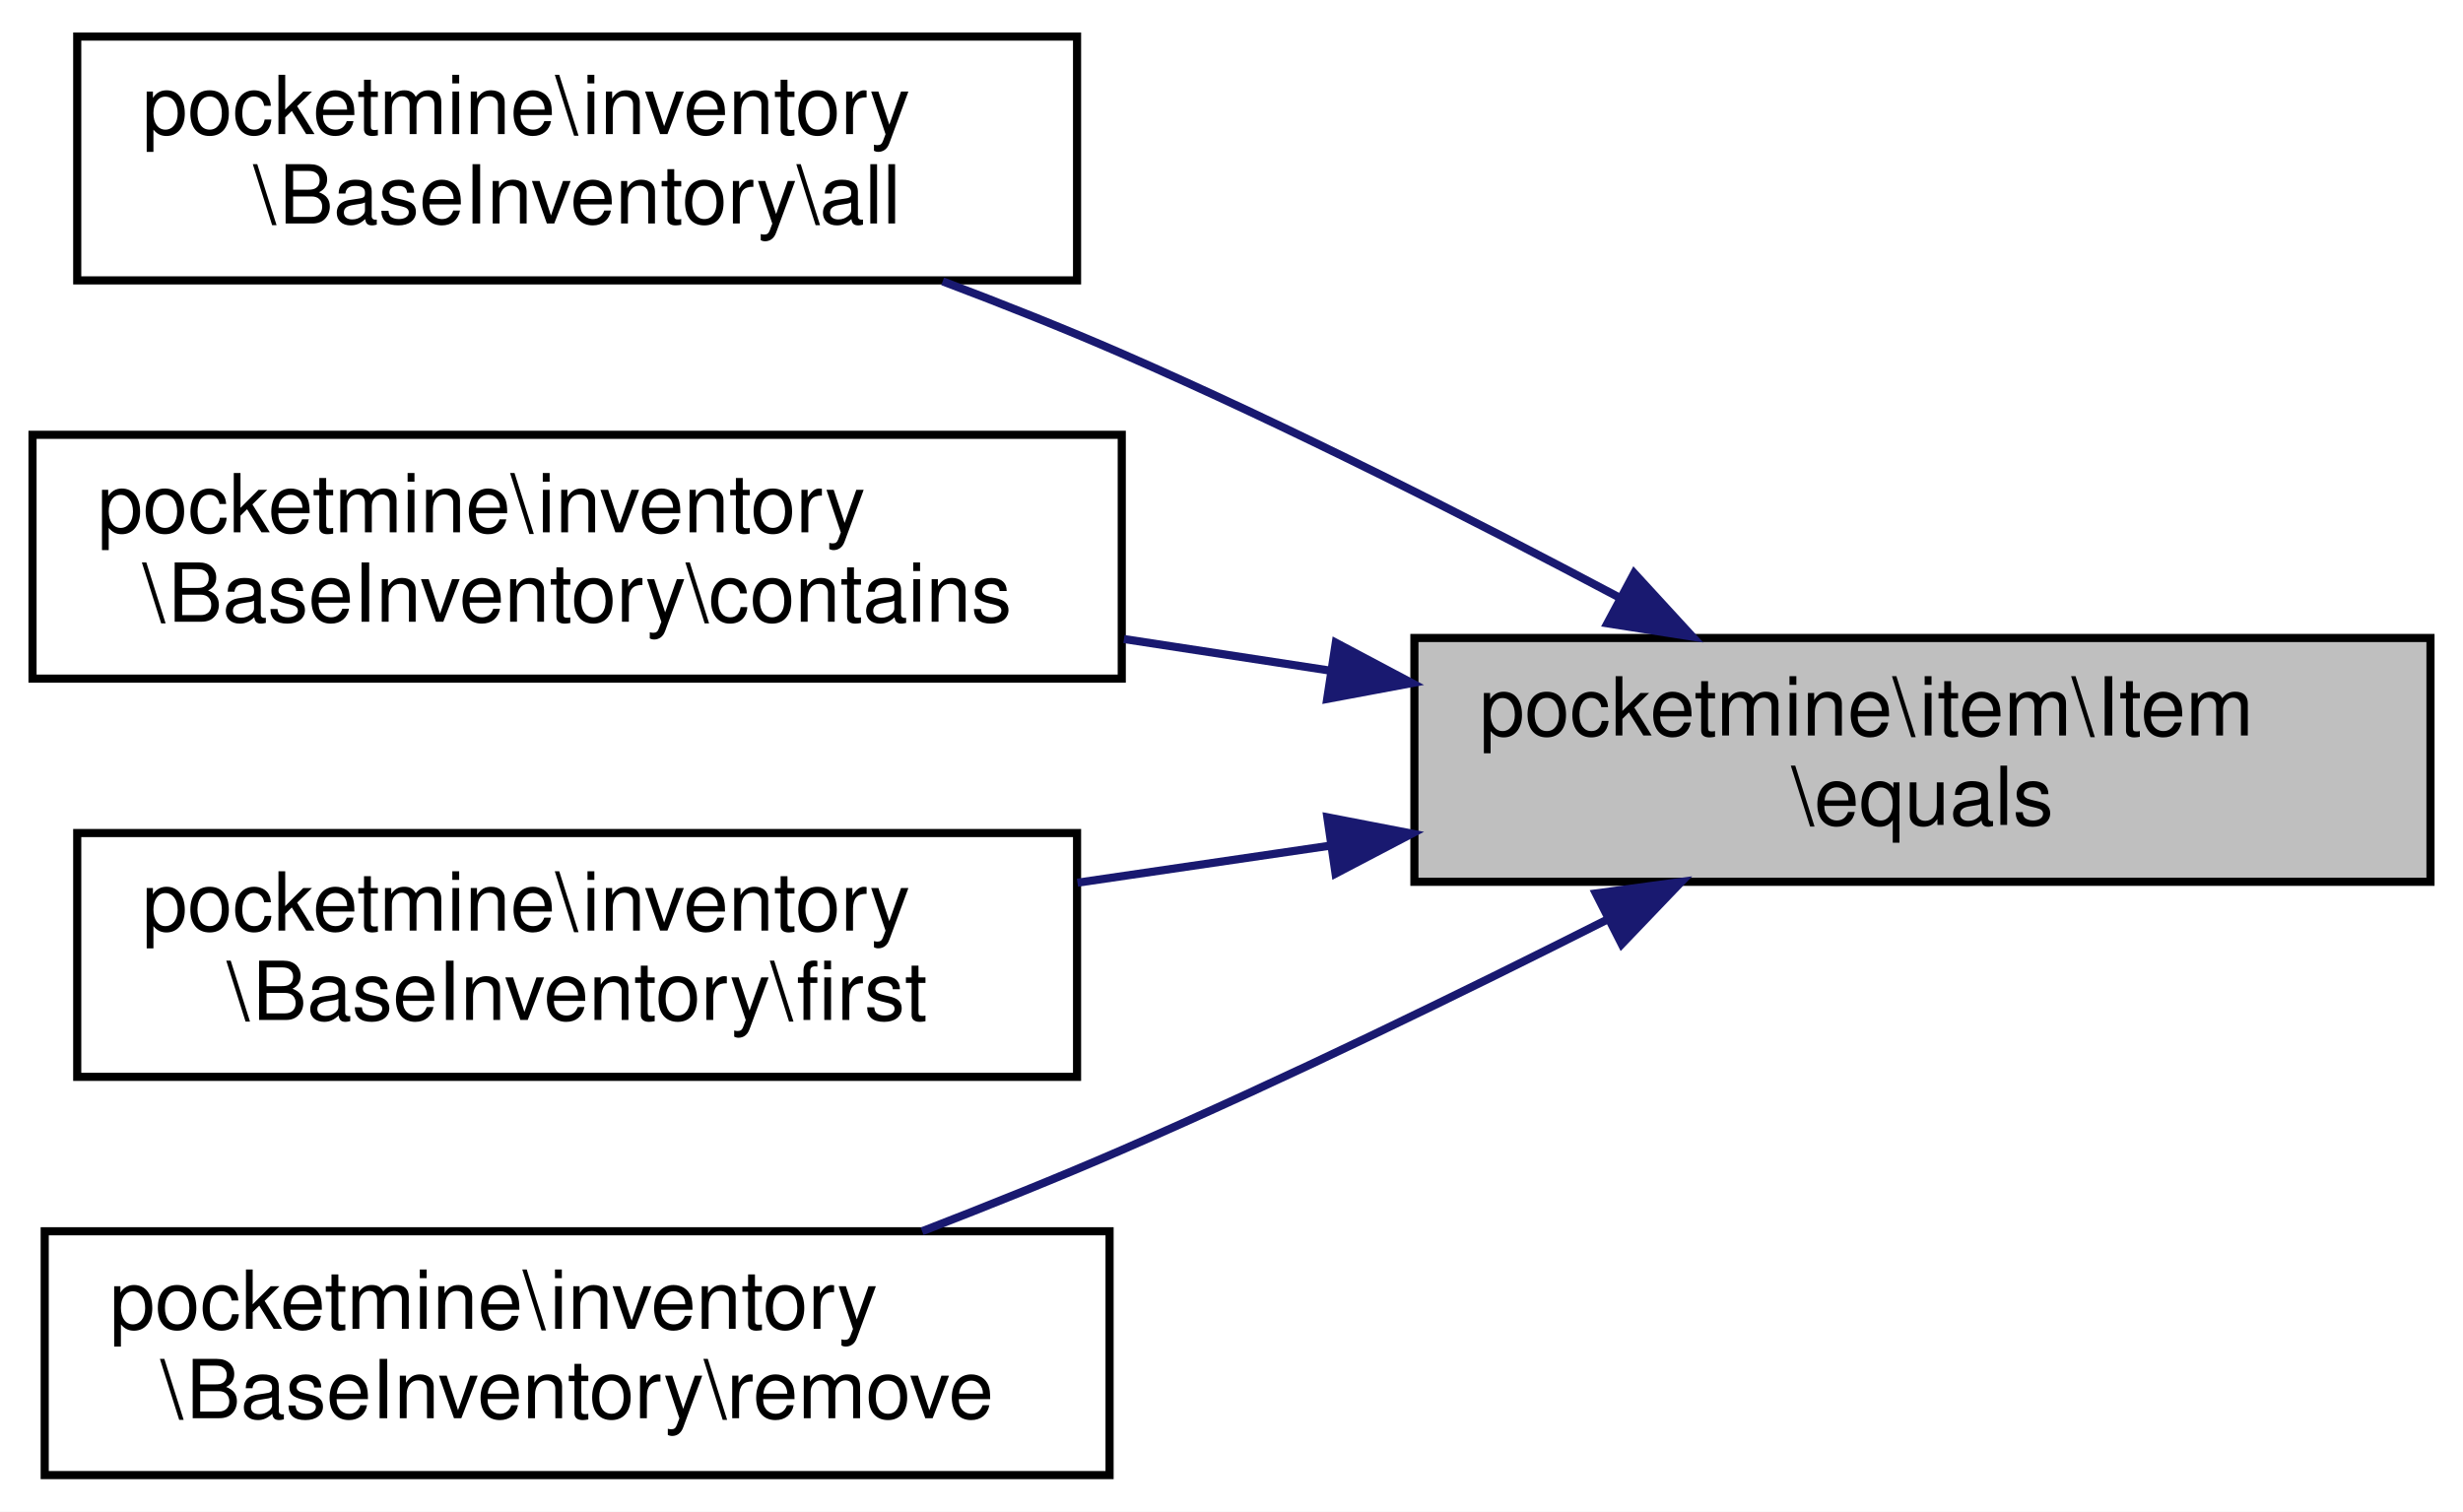
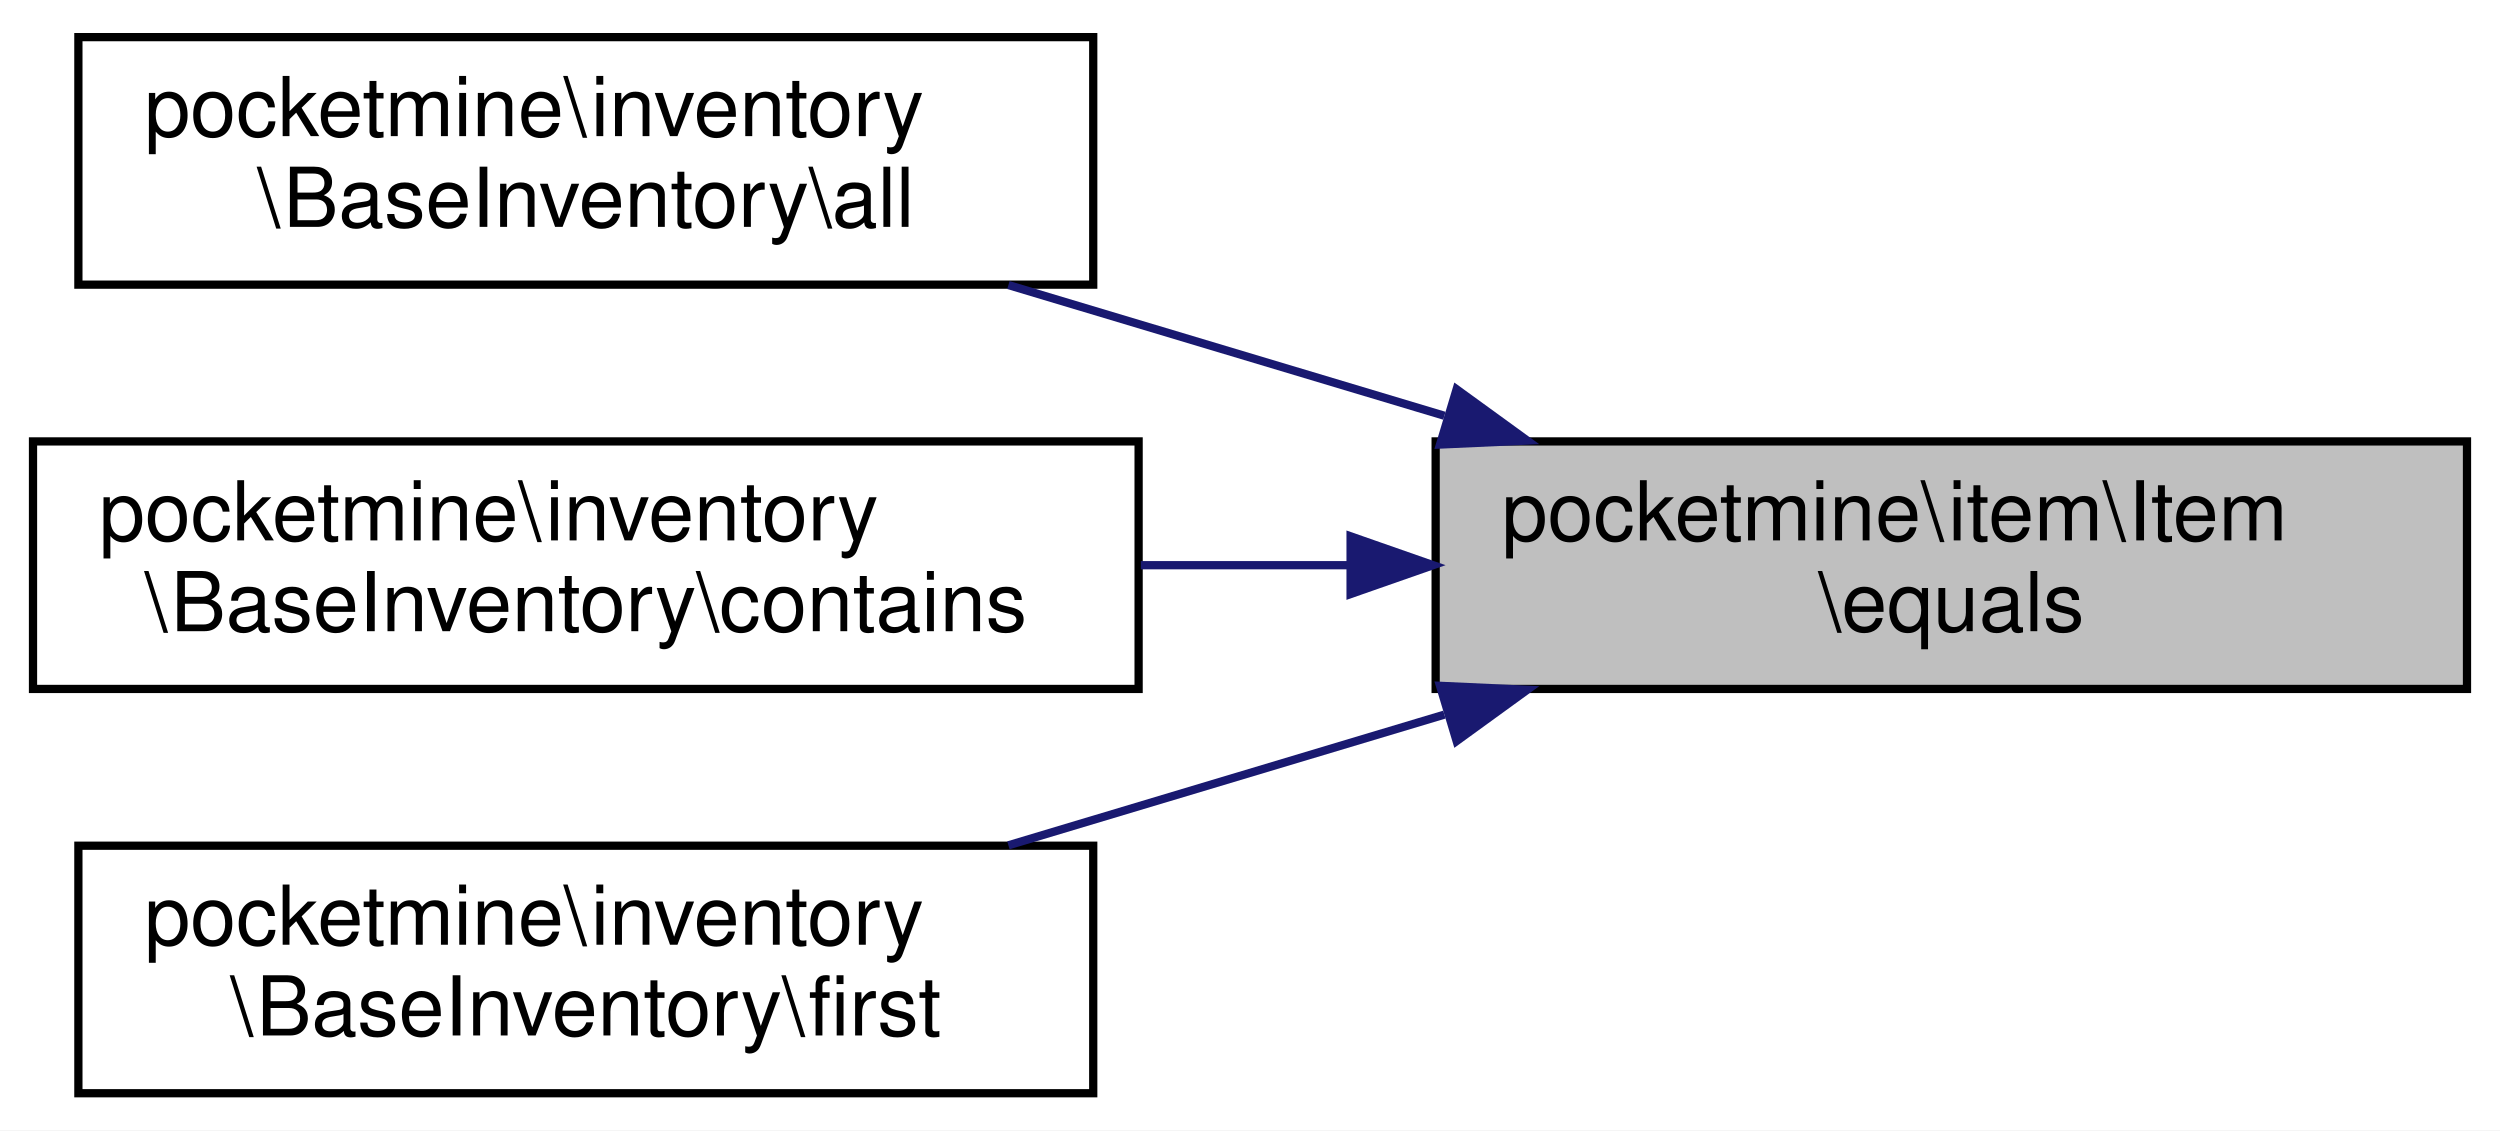
- <svg xmlns="http://www.w3.org/2000/svg" xmlns:xlink="http://www.w3.org/1999/xlink" width="303pt" height="186pt" viewBox="0.00 0.00 303.00 186.00">
-   <g id="graph0" class="graph" transform="scale(1 1) rotate(0) translate(4 182)">
-     <polygon fill="white" stroke="transparent" points="-4,4 -4,-182 299,-182 299,4 -4,4" />
+ <svg xmlns="http://www.w3.org/2000/svg" xmlns:xlink="http://www.w3.org/1999/xlink" width="303pt" height="137pt" viewBox="0.00 0.00 303.00 137.00">
+   <g id="graph0" class="graph" transform="scale(1 1) rotate(0) translate(4 133)">
+     <polygon fill="white" stroke="transparent" points="-4,4 -4,-133 299,-133 299,4 -4,4" />
    <g id="node1" class="node">
      <g id="a_node1">
        <a xlink:title=" ">
-           <polygon fill="#bfbfbf" stroke="black" points="170,-73.5 170,-103.5 295,-103.5 295,-73.5 170,-73.5" />
-           <text text-anchor="start" x="178" y="-91.5" font-family="Helvetica,sans-Serif" font-size="10.00">pocketmine\item\Item</text>
-           <text text-anchor="middle" x="232.5" y="-80.5" font-family="Helvetica,sans-Serif" font-size="10.00">\equals</text>
+           <polygon fill="#bfbfbf" stroke="black" points="170,-49.5 170,-79.5 295,-79.5 295,-49.5 170,-49.5" />
+           <text text-anchor="start" x="178" y="-67.5" font-family="Helvetica,sans-Serif" font-size="10.00">pocketmine\item\Item</text>
+           <text text-anchor="middle" x="232.5" y="-56.5" font-family="Helvetica,sans-Serif" font-size="10.00">\equals</text>
        </a>
      </g>
    </g>
    <g id="node2" class="node">
      <g id="a_node2">
        <a xlink:href="../../d5/dc4/classpocketmine_1_1inventory_1_1_base_inventory.html#a9e8a9a58178c93680c225de229606fec" target="_top" xlink:title=" ">
-           <polygon fill="white" stroke="black" points="5.5,-147.5 5.5,-177.5 128.5,-177.5 128.5,-147.5 5.5,-147.5" />
-           <text text-anchor="start" x="13.5" y="-165.5" font-family="Helvetica,sans-Serif" font-size="10.00">pocketmine\inventory</text>
-           <text text-anchor="middle" x="67" y="-154.5" font-family="Helvetica,sans-Serif" font-size="10.00">\BaseInventory\all</text>
+           <polygon fill="white" stroke="black" points="5.5,-98.5 5.5,-128.5 128.5,-128.5 128.5,-98.5 5.5,-98.5" />
+           <text text-anchor="start" x="13.5" y="-116.5" font-family="Helvetica,sans-Serif" font-size="10.00">pocketmine\inventory</text>
+           <text text-anchor="middle" x="67" y="-105.5" font-family="Helvetica,sans-Serif" font-size="10.00">\BaseInventory\all</text>
        </a>
      </g>
    </g>
    <g id="edge1" class="edge">
-       <path fill="none" stroke="midnightblue" d="M195.15,-108.51C177.04,-118.13 154.64,-129.5 134,-138.5 126.96,-141.57 119.39,-144.58 111.97,-147.38" />
-       <polygon fill="midnightblue" stroke="midnightblue" points="197.04,-111.47 204.21,-103.66 193.74,-105.3 197.04,-111.47" />
+       <path fill="none" stroke="midnightblue" d="M171.06,-82.61C153.68,-87.82 134.92,-93.45 118.22,-98.45" />
+       <polygon fill="midnightblue" stroke="midnightblue" points="172.54,-85.82 181.11,-79.6 170.53,-79.12 172.54,-85.82" />
    </g>
    <g id="node3" class="node">
      <g id="a_node3">
        <a xlink:href="../../d5/dc4/classpocketmine_1_1inventory_1_1_base_inventory.html#aa2d57d9cb0e9cbb043329c99539706ef" target="_top" xlink:title=" ">
-           <polygon fill="white" stroke="black" points="0,-98.5 0,-128.5 134,-128.5 134,-98.5 0,-98.5" />
-           <text text-anchor="start" x="8" y="-116.5" font-family="Helvetica,sans-Serif" font-size="10.00">pocketmine\inventory</text>
-           <text text-anchor="middle" x="67" y="-105.5" font-family="Helvetica,sans-Serif" font-size="10.00">\BaseInventory\contains</text>
+           <polygon fill="white" stroke="black" points="0,-49.5 0,-79.5 134,-79.5 134,-49.5 0,-49.5" />
+           <text text-anchor="start" x="8" y="-67.5" font-family="Helvetica,sans-Serif" font-size="10.00">pocketmine\inventory</text>
+           <text text-anchor="middle" x="67" y="-56.5" font-family="Helvetica,sans-Serif" font-size="10.00">\BaseInventory\contains</text>
        </a>
      </g>
    </g>
    <g id="edge2" class="edge">
-       <path fill="none" stroke="midnightblue" d="M159.53,-99.5C151.13,-100.79 142.59,-102.1 134.27,-103.37" />
-       <polygon fill="midnightblue" stroke="midnightblue" points="160.33,-102.92 169.69,-97.95 159.27,-96 160.33,-102.92" />
+       <path fill="none" stroke="midnightblue" d="M159.53,-64.5C151.13,-64.5 142.59,-64.5 134.27,-64.5" />
+       <polygon fill="midnightblue" stroke="midnightblue" points="159.69,-68 169.69,-64.5 159.69,-61 159.69,-68" />
    </g>
    <g id="node4" class="node">
      <g id="a_node4">
        <a xlink:href="../../d5/dc4/classpocketmine_1_1inventory_1_1_base_inventory.html#a0104746c6eceddc519011f354d610438" target="_top" xlink:title=" ">
-           <polygon fill="white" stroke="black" points="5.5,-49.5 5.5,-79.5 128.5,-79.5 128.5,-49.5 5.5,-49.5" />
-           <text text-anchor="start" x="13.5" y="-67.5" font-family="Helvetica,sans-Serif" font-size="10.00">pocketmine\inventory</text>
-           <text text-anchor="middle" x="67" y="-56.5" font-family="Helvetica,sans-Serif" font-size="10.00">\BaseInventory\first</text>
+           <polygon fill="white" stroke="black" points="5.5,-0.5 5.5,-30.5 128.5,-30.5 128.5,-0.5 5.5,-0.5" />
+           <text text-anchor="start" x="13.5" y="-18.5" font-family="Helvetica,sans-Serif" font-size="10.00">pocketmine\inventory</text>
+           <text text-anchor="middle" x="67" y="-7.5" font-family="Helvetica,sans-Serif" font-size="10.00">\BaseInventory\first</text>
        </a>
      </g>
    </g>
    <g id="edge3" class="edge">
-       <path fill="none" stroke="midnightblue" d="M159.79,-77.97C149.36,-76.44 138.72,-74.88 128.55,-73.39" />
-       <polygon fill="midnightblue" stroke="midnightblue" points="159.29,-81.44 169.69,-79.43 160.3,-74.51 159.29,-81.44" />
-     </g>
-     <g id="node5" class="node">
-       <g id="a_node5">
-         <a xlink:href="../../d5/dc4/classpocketmine_1_1inventory_1_1_base_inventory.html#a5c676080faee6eaecdc04a70fcedf142" target="_top" xlink:title=" ">
-           <polygon fill="white" stroke="black" points="1.5,-0.5 1.5,-30.5 132.5,-30.5 132.5,-0.5 1.5,-0.5" />
-           <text text-anchor="start" x="9.5" y="-18.5" font-family="Helvetica,sans-Serif" font-size="10.00">pocketmine\inventory</text>
-           <text text-anchor="middle" x="67" y="-7.5" font-family="Helvetica,sans-Serif" font-size="10.00">\BaseInventory\remove</text>
-         </a>
-       </g>
-     </g>
-     <g id="edge4" class="edge">
-       <path fill="none" stroke="midnightblue" d="M193.84,-68.91C175.9,-59.86 154.04,-49.21 134,-40.5 126.13,-37.08 117.63,-33.67 109.44,-30.5" />
-       <polygon fill="midnightblue" stroke="midnightblue" points="192.33,-72.07 202.83,-73.49 195.5,-65.83 192.33,-72.07" />
+       <path fill="none" stroke="midnightblue" d="M171.06,-46.39C153.68,-41.18 134.92,-35.55 118.22,-30.55" />
+       <polygon fill="midnightblue" stroke="midnightblue" points="170.53,-49.88 181.11,-49.4 172.54,-43.18 170.53,-49.88" />
    </g>
  </g>
</svg>
